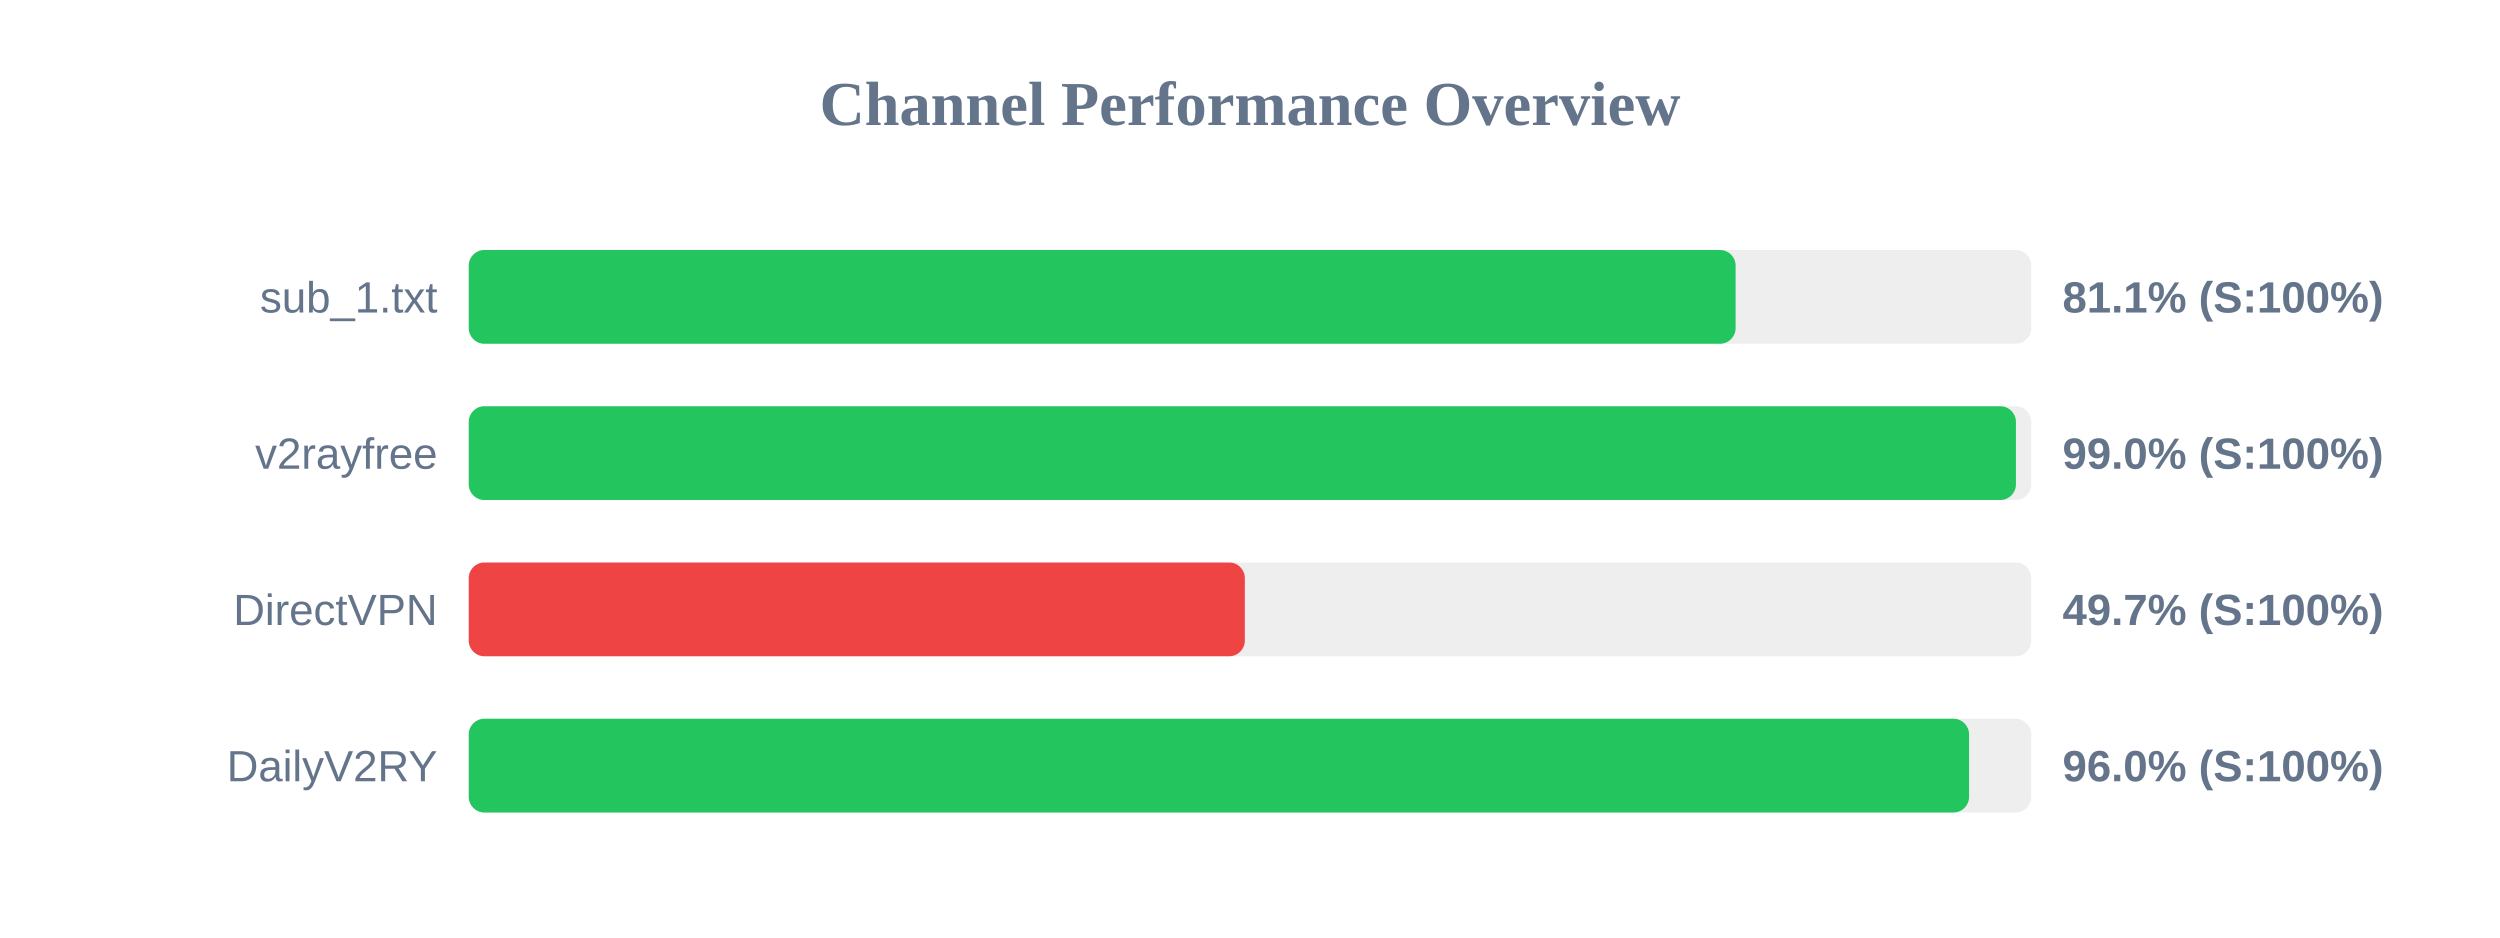
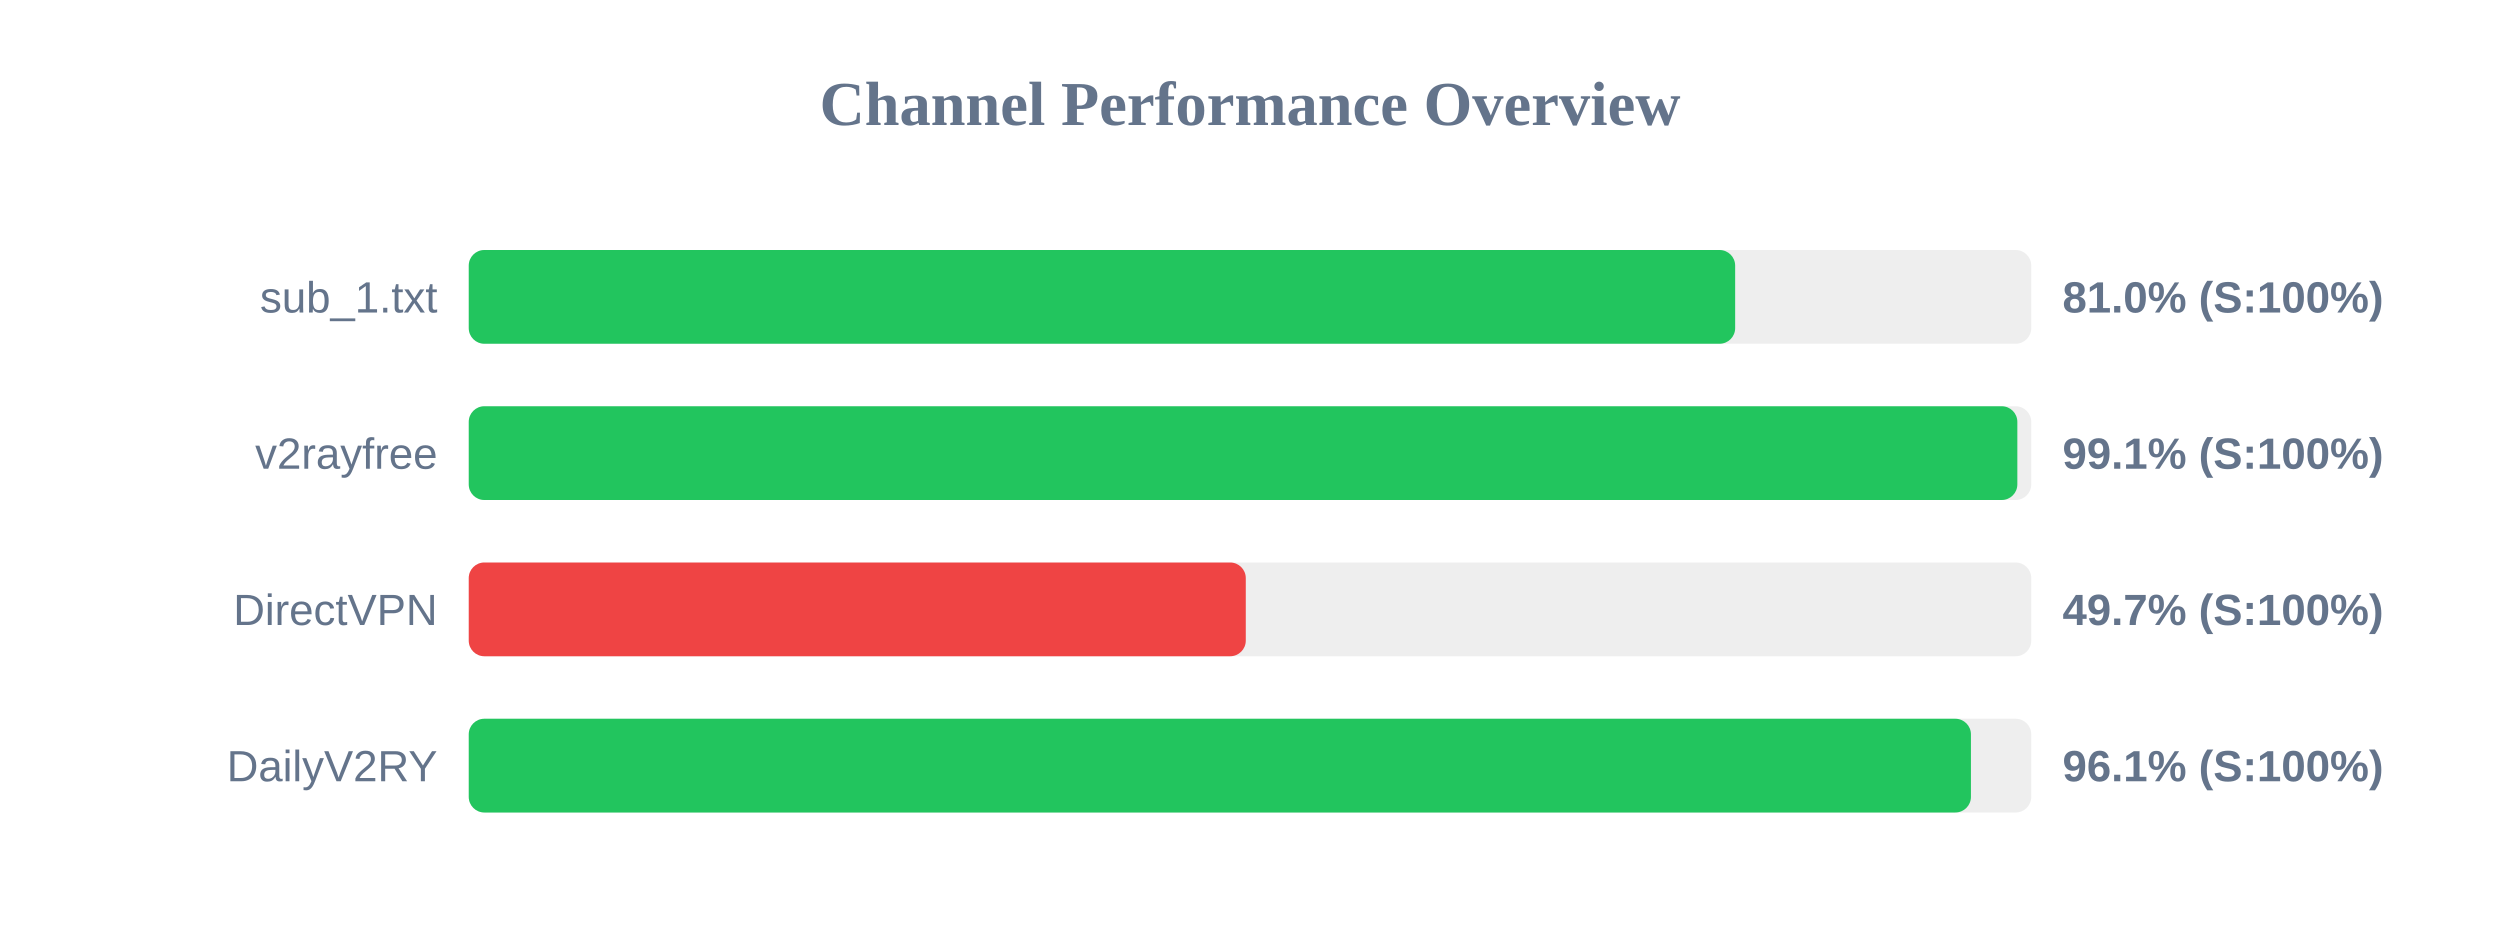
<svg xmlns="http://www.w3.org/2000/svg" width="800" height="300" version="1.1">
  <style>
        .row { font: 14px Arial; fill: #64748b; }
        .score { font: bold 14px Arial; fill: #64748b; }
    </style>
  <text x="400" y="40" text-anchor="middle" font-size="20px" font-weight="bold" fill="#64748b">Channel Performance Overview</text>
  <rect x="150" y="80" width="500" height="30" fill="#eee" rx="5" />
-   <rect x="150" y="80" width="405.4" height="30" fill="#22c55e" rx="5" />
+   <rect x="150" y="80" width="405.25" height="30" fill="#22c55e" rx="5" />
  <text x="140" y="100" text-anchor="end" class="row">sub_1.txt</text>
-   <text x="660" y="100" text-anchor="start" class="score">81.1% (S:100%)</text>
+   <text x="660" y="100" text-anchor="start" class="score">81.0% (S:100%)</text>
  <rect x="150" y="130" width="500" height="30" fill="#eee" rx="5" />
-   <rect x="150" y="130" width="495.1" height="30" fill="#22c55e" rx="5" />
+   <rect x="150" y="130" width="495.55" height="30" fill="#22c55e" rx="5" />
  <text x="140" y="150" text-anchor="end" class="row">v2rayfree</text>
-   <text x="660" y="150" text-anchor="start" class="score">99.0% (S:100%)</text>
+   <text x="660" y="150" text-anchor="start" class="score">99.1% (S:100%)</text>
  <rect x="150" y="180" width="500" height="30" fill="#eee" rx="5" />
-   <rect x="150" y="180" width="248.35" height="30" fill="#ef4444" rx="5" />
+   <rect x="150" y="180" width="248.65" height="30" fill="#ef4444" rx="5" />
  <text x="140" y="200" text-anchor="end" class="row">DirectVPN</text>
  <text x="660" y="200" text-anchor="start" class="score">49.7% (S:100%)</text>
  <rect x="150" y="230" width="500" height="30" fill="#eee" rx="5" />
-   <rect x="150" y="230" width="480.1" height="30" fill="#22c55e" rx="5" />
+   <rect x="150" y="230" width="480.7" height="30" fill="#22c55e" rx="5" />
  <text x="140" y="250" text-anchor="end" class="row">DailyV2RY</text>
-   <text x="660" y="250" text-anchor="start" class="score">96.0% (S:100%)</text>
+   <text x="660" y="250" text-anchor="start" class="score">96.1% (S:100%)</text>
</svg>
